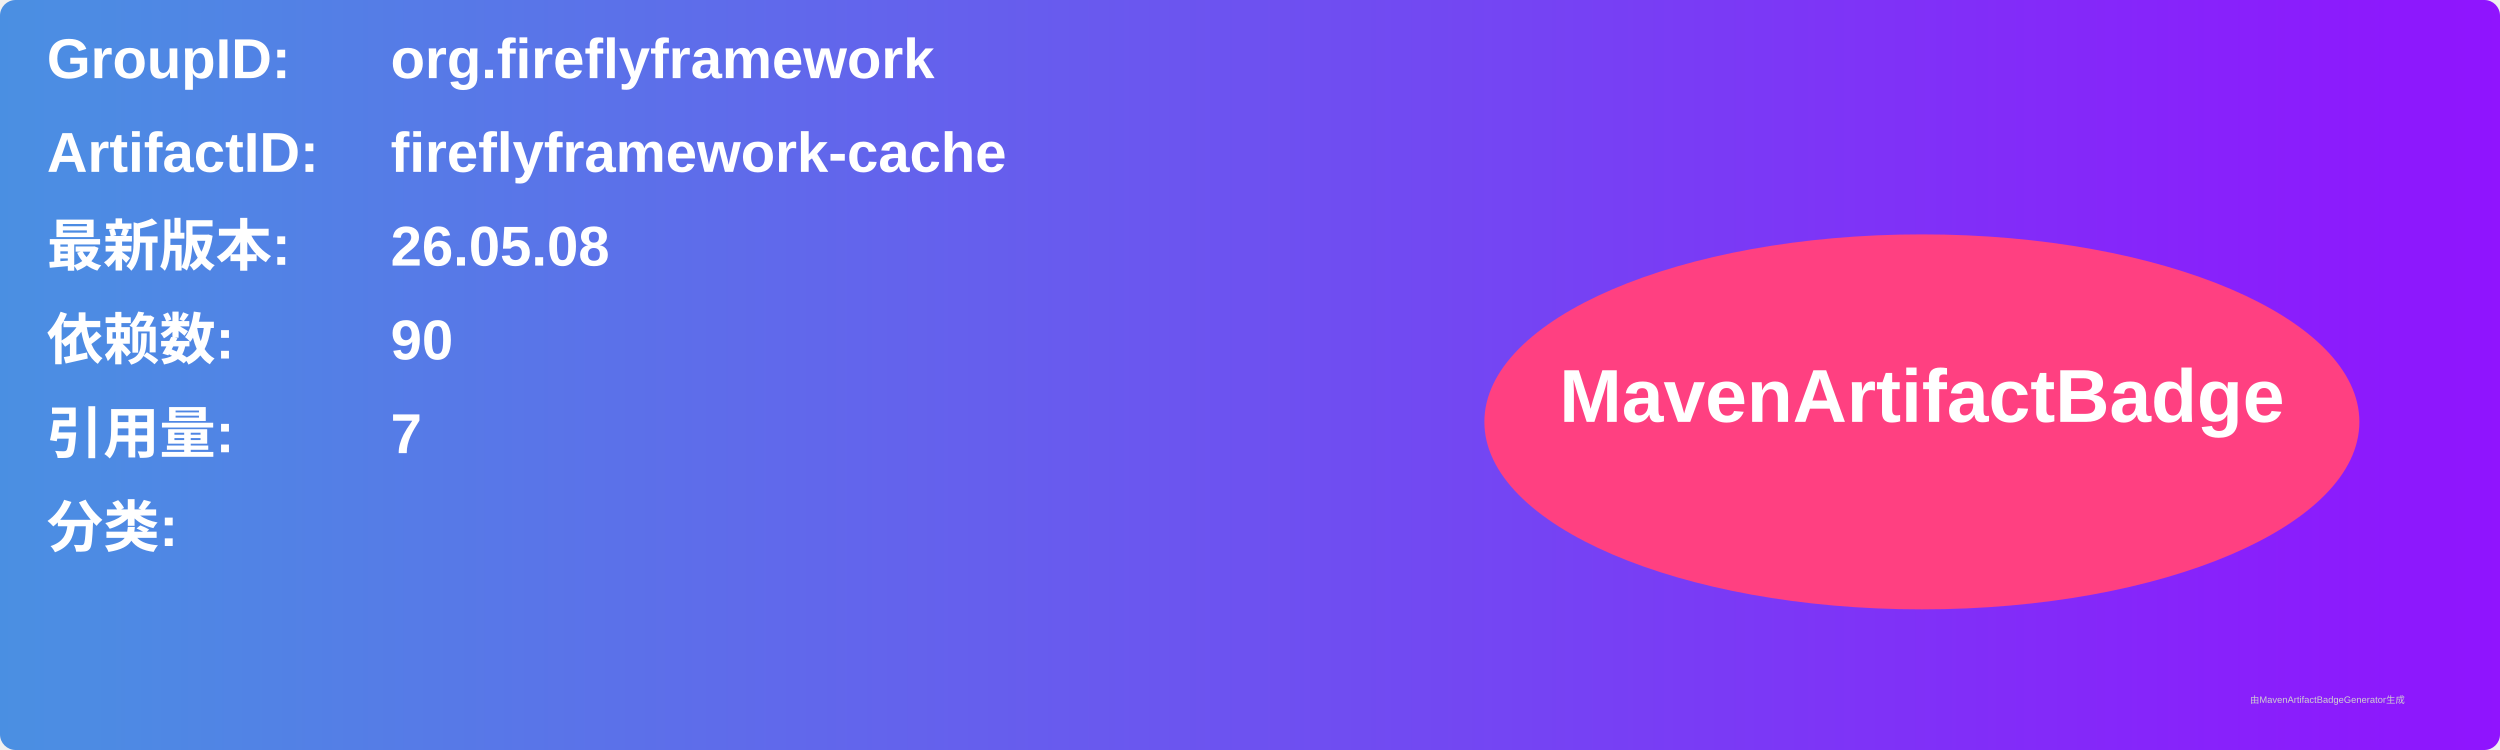
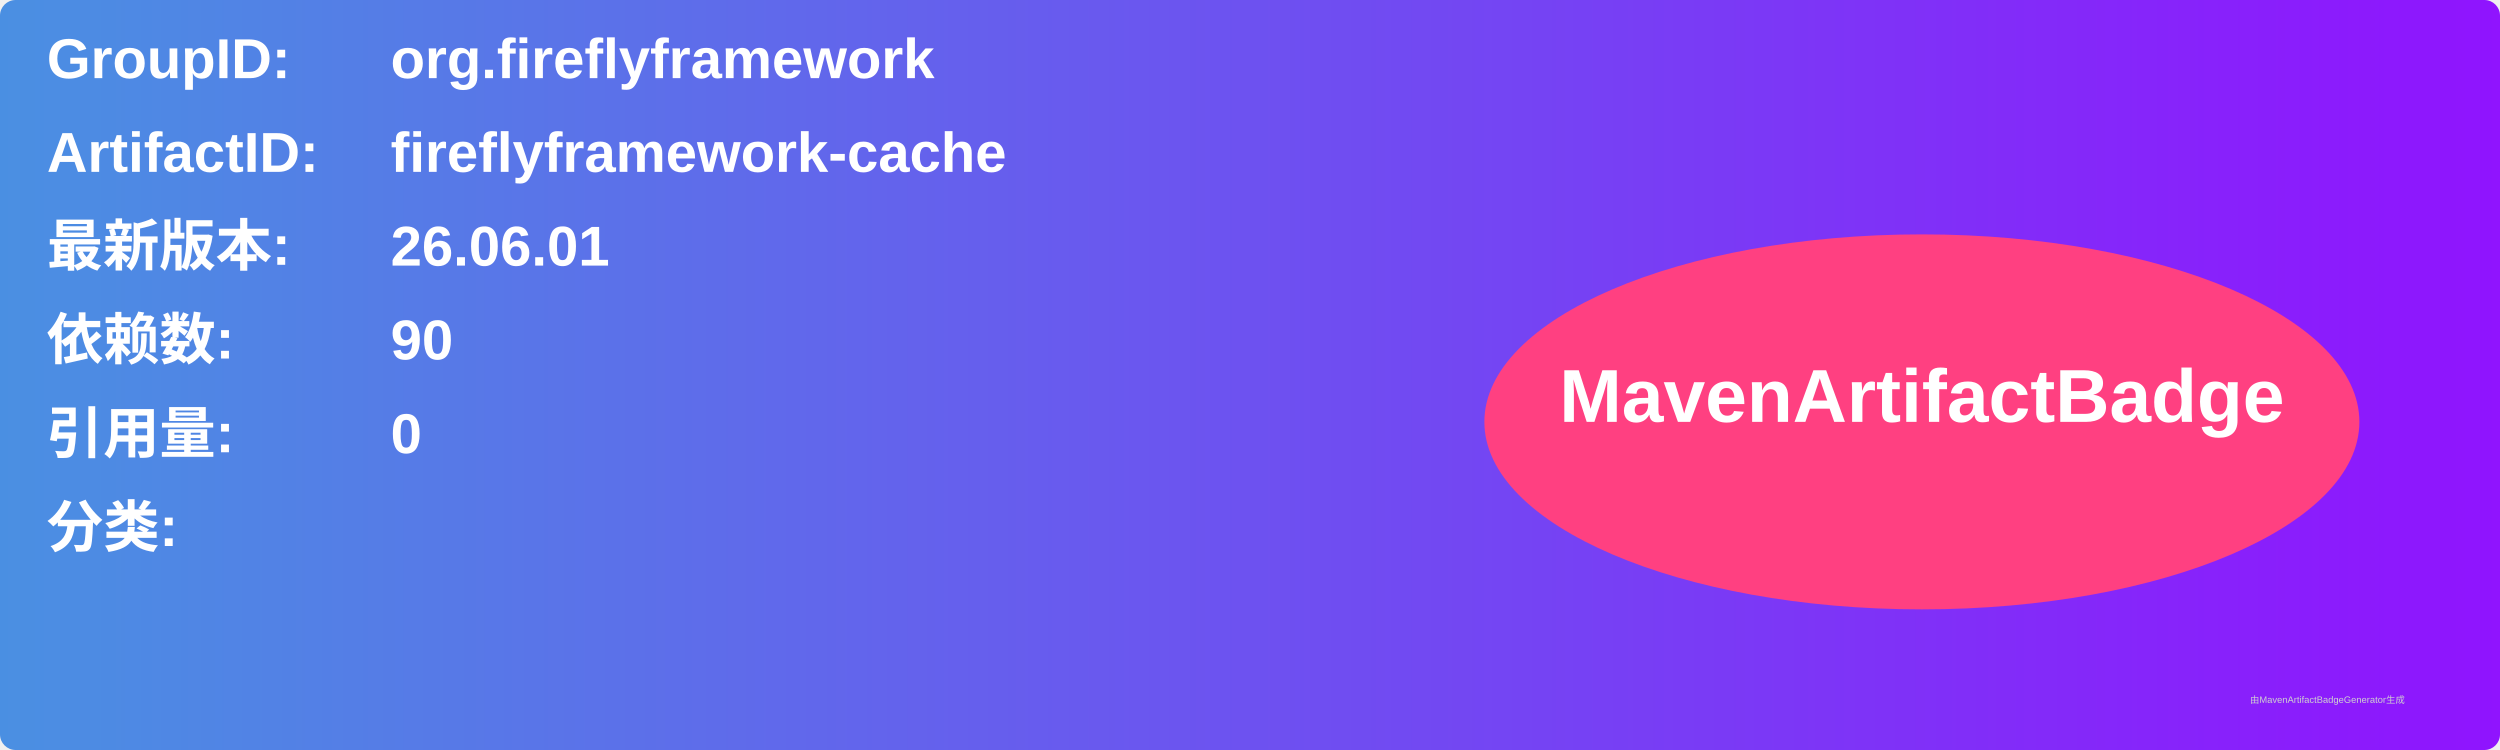
<svg xmlns="http://www.w3.org/2000/svg" width="800" height="240" viewBox="0 0 800 240">
  <linearGradient id="grad" x1="0%" y1="0%" x2="100%" y2="0%">
    <stop offset="0%" stop-color="#4a90e2" />
    <stop offset="100%" stop-color="#9013fe" />
  </linearGradient>
  <rect width="100%" height="100%" rx="5" ry="5" fill="url(#grad)" />
  <g transform="translate(15, 15)">
    <text x="0" y="10" font-family="Arial" font-size="18" fill="white" font-weight="bold" width="260">GroupID:</text>
    <text x="110" y="10" font-family="Arial" font-size="18" fill="white" font-weight="bold" width="460">org.fireflyframework</text>
    <text x="0" y="40" font-family="Arial" font-size="18" fill="white" font-weight="bold" width="260">ArtifactID:</text>
    <text x="110" y="40" font-family="Arial" font-size="18" fill="white" font-weight="bold" width="460">fireflyframework-cache</text>
    <text x="0" y="70" font-family="Arial" font-size="18" fill="white" font-weight="bold">最新版本:</text>
    <text x="110" y="70" font-family="Arial" font-size="18" fill="white" font-weight="bold">
-       <tspan font-weight="bold">26.05.08</tspan>
+       <tspan font-weight="bold">26.06.01</tspan>
    </text>
    <text x="0" y="100" font-family="Arial" font-size="18" fill="white" font-weight="bold">依赖数: </text>
    <text x="110" y="100" font-family="Arial" font-size="18" fill="white">
      <tspan font-weight="bold">90</tspan>
    </text>
    <text x="0" y="130" font-family="Arial" font-size="18" fill="white" font-weight="bold">引用量: </text>
    <text x="110" y="130" font-family="Arial" font-size="18" fill="white">
-       <tspan font-weight="bold">7</tspan>
+       <tspan font-weight="bold">0</tspan>
    </text>
    <text x="0" y="160" font-family="Arial" font-size="18" fill="white" font-weight="bold">分类:</text>
    <text x="10" y="190" font-family="Arial" font-size="10" fill="white">
      <tspan font-weight="bold" />
    </text>
    <ellipse cx="600" cy="120" rx="140" ry="60" fill="#ff4081" />
    <text x="600" y="120" text-anchor="middle" font-family="Arial" font-size="24" fill="white" font-weight="bold">MavenArtifactBadge</text>
  </g>
  <text x="720" y="225" font-family="Arial" font-size="3" fill="#d0d0d0">由MavenArtifactBadgeGenerator生成</text>
</svg>
